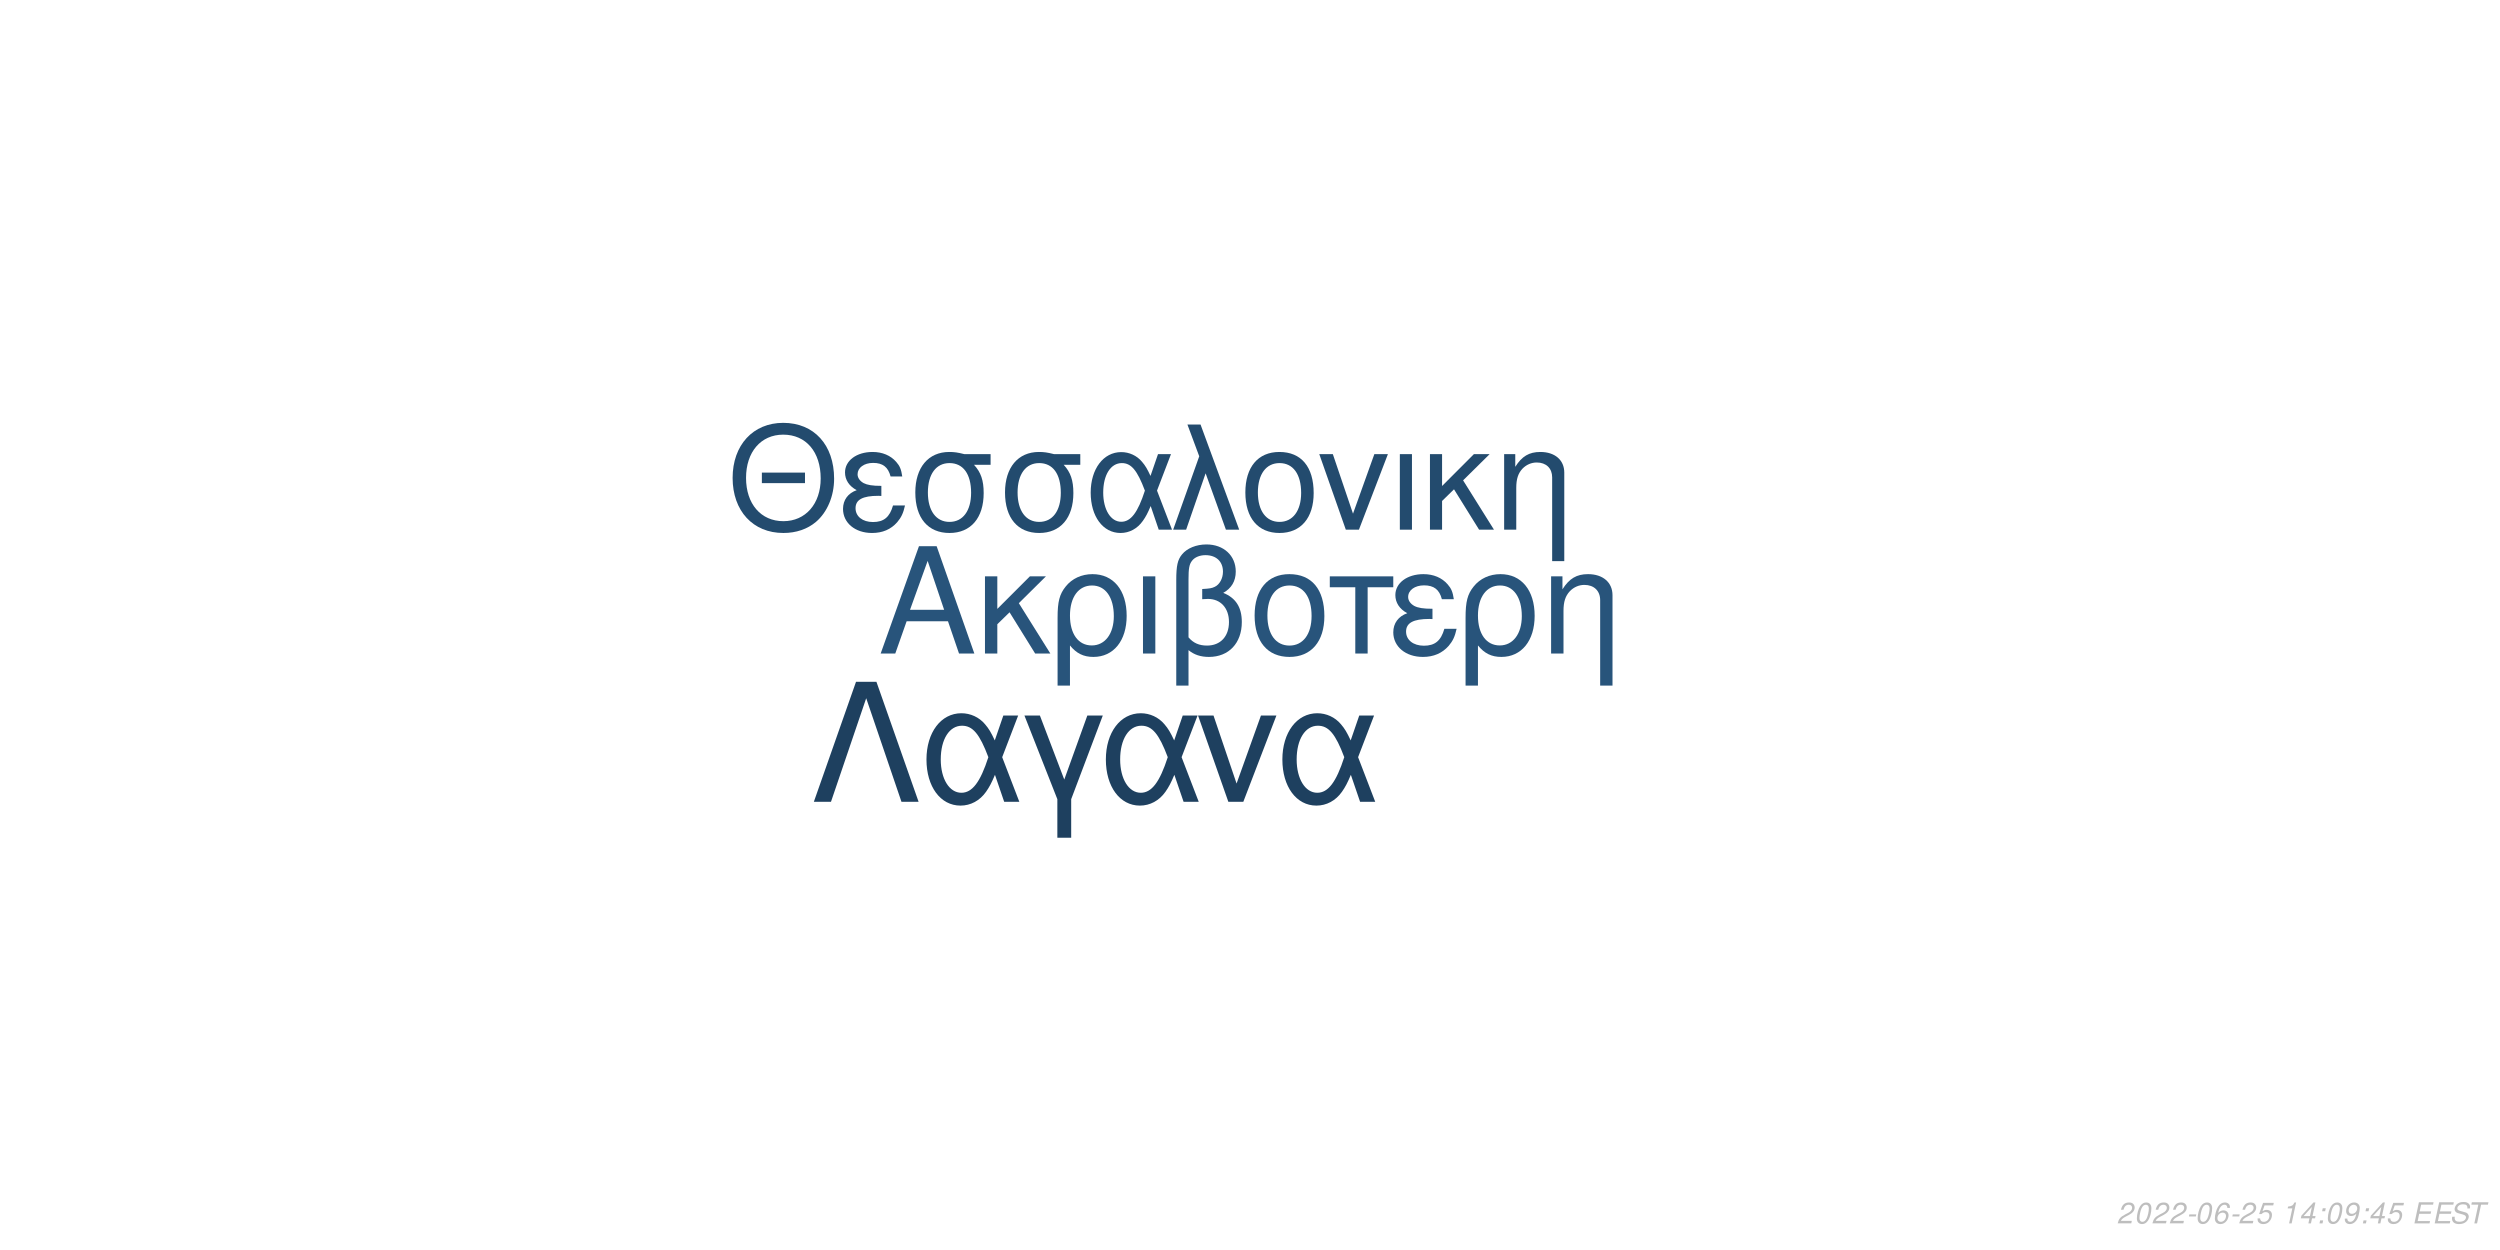
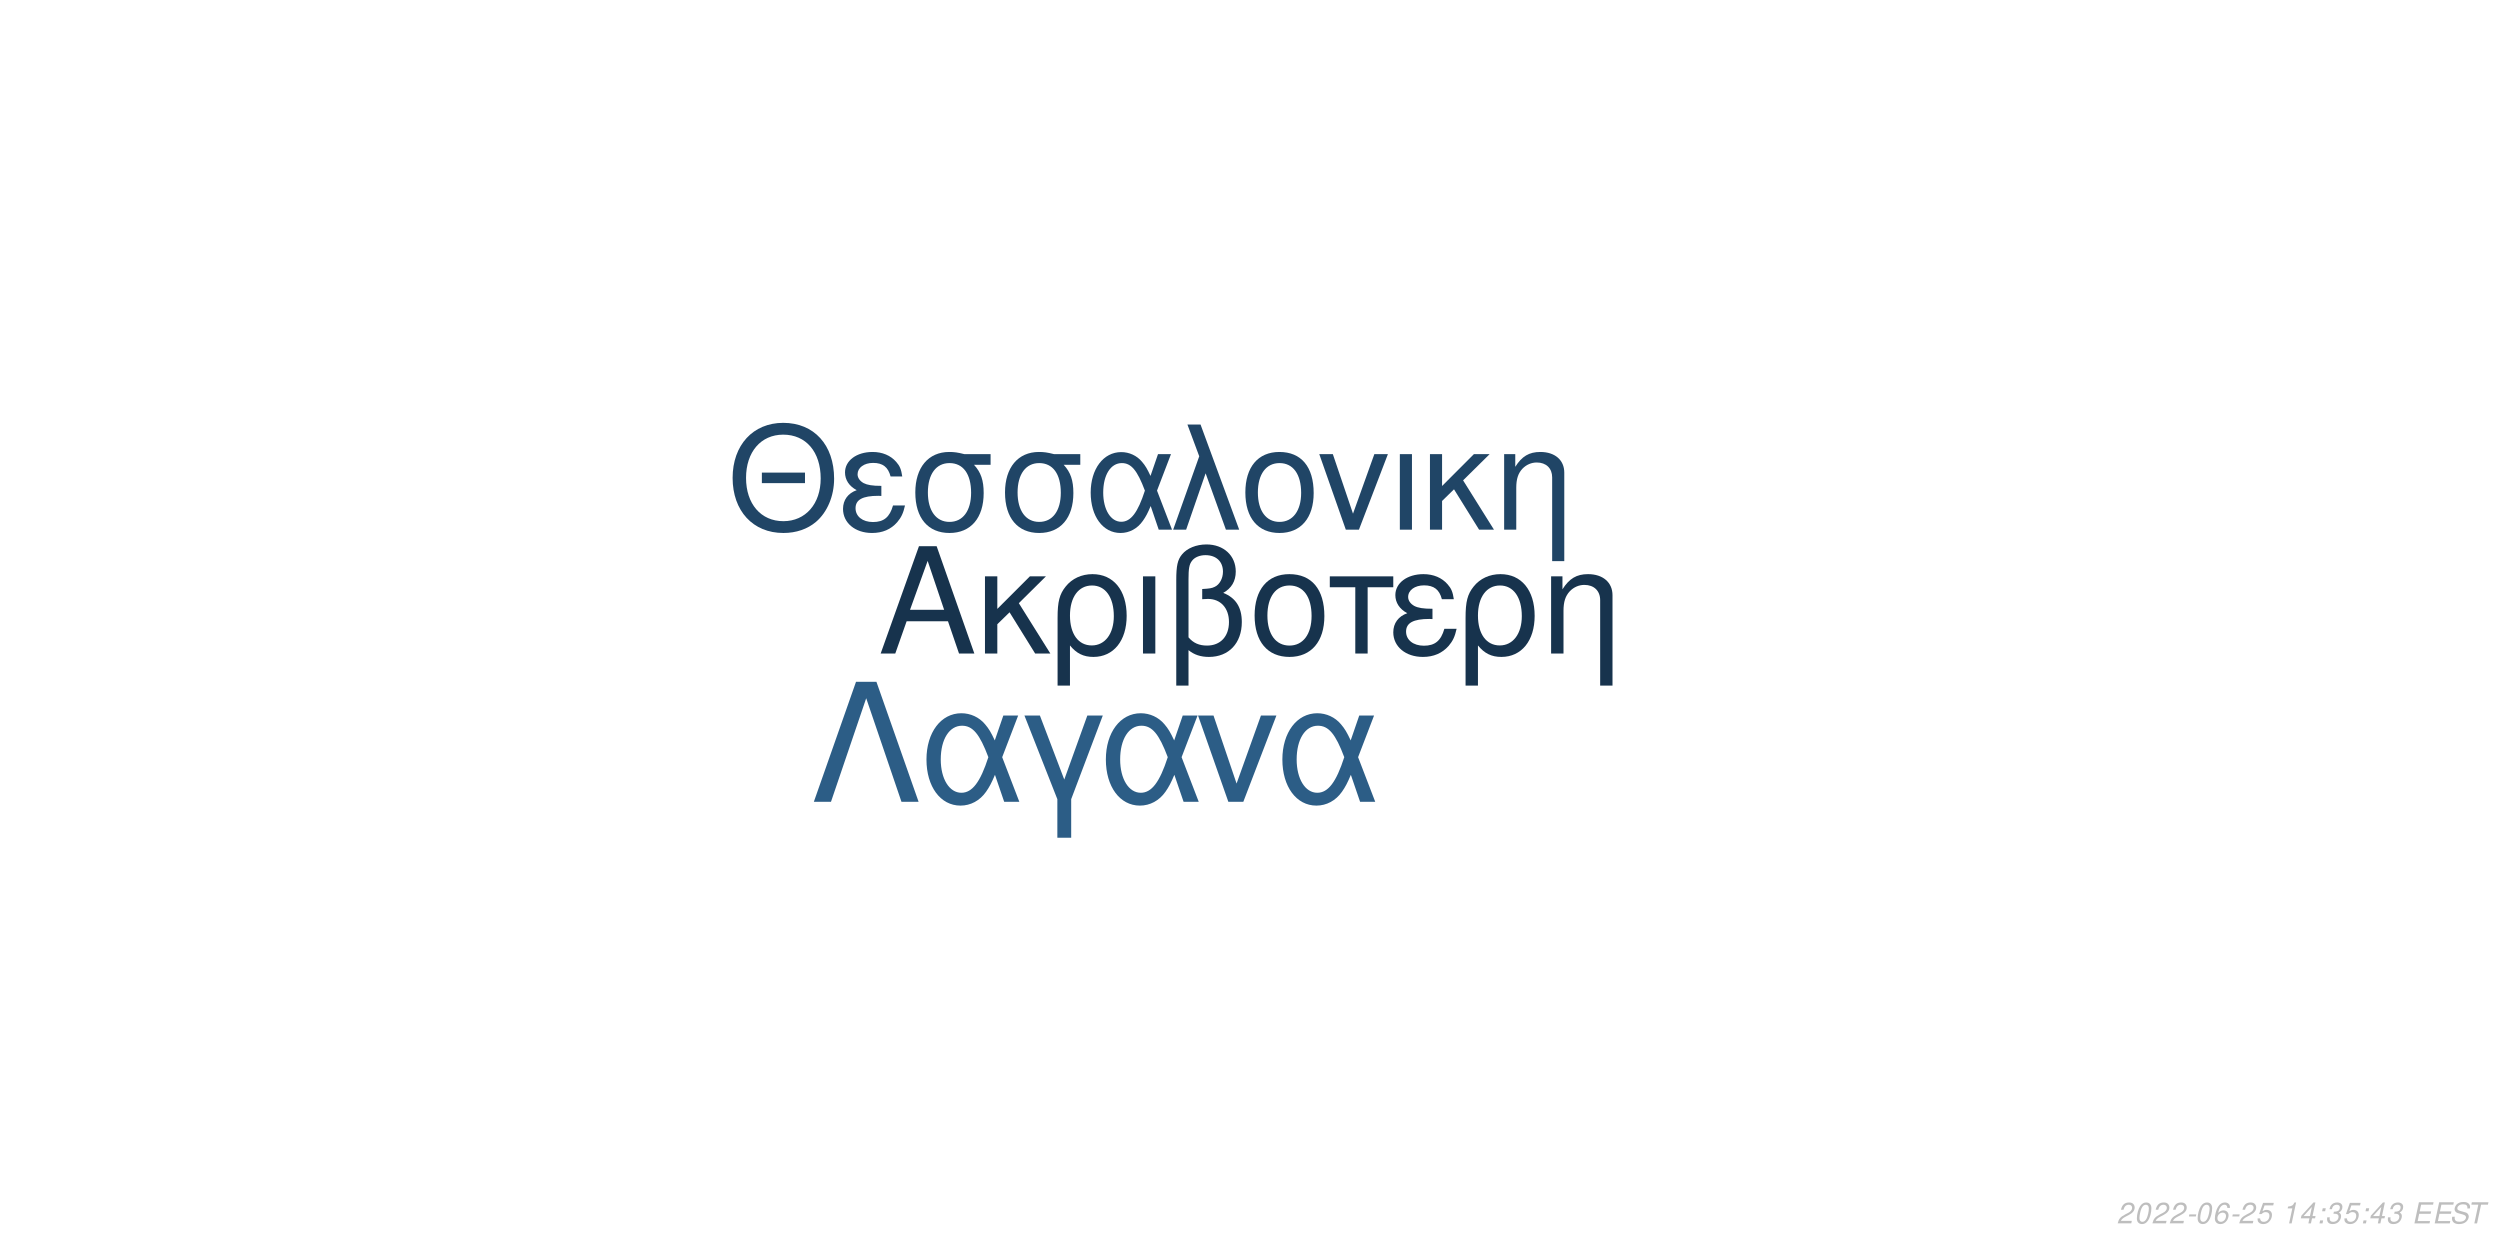
<svg xmlns="http://www.w3.org/2000/svg" xmlns:xlink="http://www.w3.org/1999/xlink" width="864pt" height="432pt" viewBox="0 0 864 432" version="1.1">
  <defs>
    <g>
      <symbol overflow="visible" id="glyph0-0">
        <path style="stroke:none;" d="" />
      </symbol>
      <symbol overflow="visible" id="glyph0-1">
        <path style="stroke:none;" d="M 24.125 -11.141 L 27.938 0 L 33.234 0 L 20.203 -37.094 L 14.094 -37.094 L 0.859 0 L 5.906 0 L 9.828 -11.141 Z M 22.797 -15.109 L 11 -15.109 L 17.094 -32.016 Z M 22.797 -15.109 " />
      </symbol>
      <symbol overflow="visible" id="glyph0-2">
        <path style="stroke:none;" d="M 7.172 -15.422 L 7.172 -26.672 L 2.906 -26.672 L 2.906 0 L 7.172 0 L 7.172 -10.125 L 11.406 -14.25 L 20.25 0 L 25.5 0 L 14.609 -17.406 L 23.969 -26.672 L 18.422 -26.672 Z M 7.172 -15.422 " />
      </symbol>
      <symbol overflow="visible" id="glyph0-3">
        <path style="stroke:none;" d="M 3 11.094 L 7.281 11.094 L 7.281 -2.797 C 9.516 -0.047 11.953 1.172 15.375 1.172 C 22.344 1.172 26.875 -4.422 26.875 -13.031 C 26.875 -21.891 22.297 -27.438 15.062 -27.438 C 11.297 -27.438 7.984 -25.906 5.797 -23.156 C 3.672 -20.516 3 -17.969 3 -12.359 Z M 14.906 -23.516 C 19.547 -23.516 22.438 -19.438 22.438 -12.922 C 22.438 -6.812 19.391 -2.797 14.812 -2.797 C 10.172 -2.797 7.281 -6.766 7.281 -13.125 C 7.281 -19.484 10.234 -23.516 14.906 -23.516 Z M 14.906 -23.516 " />
      </symbol>
      <symbol overflow="visible" id="glyph0-4">
        <path style="stroke:none;" d="M 3.516 0 L 7.781 0 L 7.781 -26.672 L 3.516 -26.672 Z M 3.516 0 " />
      </symbol>
      <symbol overflow="visible" id="glyph0-5">
        <path style="stroke:none;" d="M 4.016 11.094 L 8.25 11.094 L 8.25 -1.172 C 10.172 0.406 12.422 1.172 15.312 1.172 C 22.188 1.172 26.672 -3.609 26.672 -10.891 C 26.672 -15.984 24.578 -19.234 20.25 -20.969 C 23.109 -22.547 24.578 -25.031 24.578 -28.344 C 24.578 -33.844 20.406 -37.703 14.453 -37.703 C 10.938 -37.703 7.734 -36.391 6 -34.25 C 4.484 -32.422 4.016 -30.328 4.016 -25.391 Z M 8.25 -25.656 C 8.25 -29.359 8.5 -30.844 9.469 -32.062 C 10.375 -33.281 12.156 -34 14.094 -34 C 17.812 -34 20.156 -31.812 20.156 -28.297 C 20.156 -25.953 18.984 -23.812 17.297 -23.047 C 16.281 -22.547 15.469 -22.438 12.984 -22.297 L 12.984 -18.781 C 13.734 -18.828 14.344 -18.875 14.969 -18.875 C 19.344 -18.875 22.234 -15.719 22.234 -10.891 C 22.234 -5.906 19.281 -2.75 14.656 -2.75 C 11.953 -2.75 9.922 -3.609 8.25 -5.594 Z M 8.25 -25.656 " />
      </symbol>
      <symbol overflow="visible" id="glyph0-6">
        <path style="stroke:none;" d="M 14.094 -27.438 C 6.562 -27.438 2.094 -22.094 2.094 -13.125 C 2.094 -4.125 6.562 1.172 14.141 1.172 C 21.672 1.172 26.203 -4.172 26.203 -12.922 C 26.203 -22.188 21.828 -27.438 14.094 -27.438 Z M 14.141 -23.516 C 18.938 -23.516 21.781 -19.594 21.781 -12.984 C 21.781 -6.672 18.828 -2.75 14.141 -2.75 C 9.422 -2.75 6.516 -6.672 6.516 -13.125 C 6.516 -19.594 9.422 -23.516 14.141 -23.516 Z M 14.141 -23.516 " />
      </symbol>
      <symbol overflow="visible" id="glyph0-7">
        <path style="stroke:none;" d="M 7.891 0 L 12.156 0 L 12.156 -22.906 L 21.016 -22.906 L 21.016 -26.672 L -0.922 -26.672 L -0.922 -22.906 L 7.891 -22.906 Z M 7.891 0 " />
      </symbol>
      <symbol overflow="visible" id="glyph0-8">
        <path style="stroke:none;" d="M 14.562 -15.469 C 11.344 -15.469 9.562 -15.781 8.297 -16.438 C 6.922 -17.203 6.156 -18.328 6.156 -19.547 C 6.156 -21.891 8.453 -23.562 11.656 -23.562 C 15.062 -23.562 16.953 -22.094 17.812 -18.781 L 21.938 -18.781 C 21.578 -21.266 21.062 -22.5 19.797 -23.922 C 17.812 -26.203 14.906 -27.438 11.453 -27.438 C 5.797 -27.438 1.734 -24.375 1.734 -20.203 C 1.734 -17.609 3.156 -15.375 5.859 -13.938 C 2.797 -12.875 1.016 -10.484 1.016 -7.328 C 1.016 -2.391 5.297 1.172 11.25 1.172 C 14.969 1.172 17.906 -0.109 20.156 -2.641 C 21.578 -4.328 22.297 -5.797 22.906 -8.547 L 18.672 -8.547 C 17.5 -4.422 15.422 -2.703 11.609 -2.703 C 7.938 -2.703 5.438 -4.688 5.438 -7.578 C 5.438 -10.578 7.938 -11.953 13.484 -11.953 C 13.641 -11.953 14.094 -11.953 14.562 -11.906 Z M 14.562 -15.469 " />
      </symbol>
      <symbol overflow="visible" id="glyph0-9">
        <path style="stroke:none;" d="M 3.562 -26.672 L 3.562 0 L 7.844 0 L 7.844 -14.703 C 7.844 -17.906 8.5 -19.891 10.031 -21.531 C 11.406 -22.953 13.188 -23.719 15.062 -23.719 C 18.375 -23.719 20.516 -21.672 20.516 -18.469 L 20.516 11.094 L 24.781 11.094 L 24.781 -20.156 C 24.781 -24.578 21.469 -27.438 16.328 -27.438 C 12.359 -27.438 9.828 -25.906 7.484 -22.188 L 7.484 -26.672 Z M 3.562 -26.672 " />
      </symbol>
      <symbol overflow="visible" id="glyph1-0">
        <path style="stroke:none;" d="" />
      </symbol>
      <symbol overflow="visible" id="glyph1-1">
        <path style="stroke:none;" d="M 26.859 -19.734 L 11.953 -19.734 L 11.953 -16.094 L 26.859 -16.094 Z M 19.328 -36.922 C 8.922 -36.922 1.844 -29.25 1.844 -17.891 C 1.844 -6.484 8.875 1.141 19.391 1.141 C 23.812 1.141 27.703 -0.203 30.641 -2.688 C 34.578 -6.031 36.922 -11.656 36.922 -17.594 C 36.922 -29.297 30 -36.922 19.328 -36.922 Z M 19.328 -32.844 C 27.203 -32.844 32.281 -26.906 32.281 -17.688 C 32.281 -8.922 27.062 -2.938 19.391 -2.938 C 11.609 -2.938 6.484 -8.922 6.484 -17.891 C 6.484 -26.859 11.609 -32.844 19.328 -32.844 Z M 19.328 -32.844 " />
      </symbol>
      <symbol overflow="visible" id="glyph1-2">
        <path style="stroke:none;" d="M 14.25 -15.141 C 11.109 -15.141 9.375 -15.453 8.125 -16.094 C 6.781 -16.844 6.031 -17.938 6.031 -19.141 C 6.031 -21.422 8.266 -23.078 11.406 -23.078 C 14.75 -23.078 16.594 -21.625 17.438 -18.391 L 21.469 -18.391 C 21.125 -20.828 20.625 -22.031 19.391 -23.422 C 17.438 -25.656 14.594 -26.859 11.219 -26.859 C 5.688 -26.859 1.688 -23.875 1.688 -19.781 C 1.688 -17.234 3.094 -15.047 5.734 -13.656 C 2.734 -12.609 1 -10.266 1 -7.172 C 1 -2.344 5.188 1.141 11.016 1.141 C 14.656 1.141 17.547 -0.094 19.734 -2.594 C 21.125 -4.234 21.828 -5.688 22.422 -8.375 L 18.281 -8.375 C 17.141 -4.328 15.094 -2.641 11.359 -2.641 C 7.766 -2.641 5.328 -4.578 5.328 -7.422 C 5.328 -10.359 7.766 -11.703 13.203 -11.703 C 13.359 -11.703 13.797 -11.703 14.25 -11.656 Z M 14.25 -15.141 " />
      </symbol>
      <symbol overflow="visible" id="glyph1-3">
        <path style="stroke:none;" d="M 29 -26.109 L 19.938 -26.109 C 17.594 -26.703 16.438 -26.859 14.703 -26.859 C 7.469 -26.859 2.984 -21.469 2.984 -12.859 C 2.984 -4.031 7.375 1.141 14.797 1.141 C 22.172 1.141 26.609 -4.078 26.609 -12.656 C 26.609 -17.047 25.656 -19.828 23.266 -22.422 L 29 -22.422 Z M 14.797 -23.016 C 19.531 -23.016 22.266 -19.234 22.266 -12.75 C 22.266 -6.531 19.438 -2.688 14.797 -2.688 C 10.172 -2.688 7.328 -6.531 7.328 -12.859 C 7.328 -19.188 10.172 -23.016 14.797 -23.016 Z M 14.797 -23.016 " />
      </symbol>
      <symbol overflow="visible" id="glyph1-4">
        <path style="stroke:none;" d="M 29.344 -26.109 L 24.859 -26.109 L 22.266 -18.578 C 21.125 -21.031 20.484 -22.125 19.328 -23.469 C 17.547 -25.609 14.906 -26.812 12.156 -26.812 C 5.984 -26.812 1.594 -20.984 1.594 -12.812 C 1.594 -4.578 5.828 1.141 11.906 1.141 C 14.953 1.141 17.734 -0.344 19.625 -3.047 C 20.672 -4.531 21.281 -5.688 22.328 -8.172 L 25.109 0 L 29.703 0 L 24.516 -13.5 Z M 20.328 -13.5 C 17.891 -5.922 15.453 -2.734 12.156 -2.734 C 8.516 -2.734 5.922 -6.922 5.922 -12.812 C 5.922 -18.938 8.516 -23.016 12.359 -23.016 C 15.594 -23.016 17.688 -20.531 20.328 -13.5 Z M 20.328 -13.5 " />
      </symbol>
      <symbol overflow="visible" id="glyph1-5">
        <path style="stroke:none;" d="M 1.094 0 L 5.578 0 L 12.312 -19.484 L 19.328 0 L 23.922 0 L 10.562 -36.328 L 6.031 -36.328 L 10.109 -25.359 Z M 1.094 0 " />
      </symbol>
      <symbol overflow="visible" id="glyph1-6">
        <path style="stroke:none;" d="M 13.797 -26.859 C 6.422 -26.859 2.047 -21.625 2.047 -12.859 C 2.047 -4.031 6.422 1.141 13.859 1.141 C 21.234 1.141 25.656 -4.078 25.656 -12.656 C 25.656 -21.719 21.375 -26.859 13.797 -26.859 Z M 13.859 -23.016 C 18.531 -23.016 21.328 -19.188 21.328 -12.703 C 21.328 -6.531 18.438 -2.688 13.859 -2.688 C 9.219 -2.688 6.375 -6.531 6.375 -12.859 C 6.375 -19.188 9.219 -23.016 13.859 -23.016 Z M 13.859 -23.016 " />
      </symbol>
      <symbol overflow="visible" id="glyph1-7">
        <path style="stroke:none;" d="M 14.297 0 L 24.312 -26.109 L 19.625 -26.109 L 12.25 -5.531 L 5.281 -26.109 L 0.594 -26.109 L 9.766 0 Z M 14.297 0 " />
      </symbol>
      <symbol overflow="visible" id="glyph1-8">
        <path style="stroke:none;" d="M 3.438 0 L 7.625 0 L 7.625 -26.109 L 3.438 -26.109 Z M 3.438 0 " />
      </symbol>
      <symbol overflow="visible" id="glyph1-9">
        <path style="stroke:none;" d="M 7.031 -15.094 L 7.031 -26.109 L 2.844 -26.109 L 2.844 0 L 7.031 0 L 7.031 -9.922 L 11.156 -13.953 L 19.828 0 L 24.969 0 L 14.297 -17.047 L 23.469 -26.109 L 18.031 -26.109 Z M 7.031 -15.094 " />
      </symbol>
      <symbol overflow="visible" id="glyph1-10">
        <path style="stroke:none;" d="M 3.484 -26.109 L 3.484 0 L 7.672 0 L 7.672 -14.406 C 7.672 -17.547 8.328 -19.484 9.812 -21.078 C 11.156 -22.469 12.906 -23.219 14.75 -23.219 C 17.984 -23.219 20.078 -21.234 20.078 -18.094 L 20.078 10.859 L 24.266 10.859 L 24.266 -19.734 C 24.266 -24.062 21.031 -26.859 16 -26.859 C 12.109 -26.859 9.609 -25.359 7.328 -21.719 L 7.328 -26.109 Z M 3.484 -26.109 " />
      </symbol>
      <symbol overflow="visible" id="glyph2-0">
        <path style="stroke:none;" d="" />
      </symbol>
      <symbol overflow="visible" id="glyph2-1">
        <path style="stroke:none;" d="M 22.531 -41.484 L 15.484 -41.484 L 0.906 0 L 6.828 0 L 19 -35.797 L 31.188 0 L 37.109 0 Z M 22.531 -41.484 " />
      </symbol>
      <symbol overflow="visible" id="glyph2-2">
        <path style="stroke:none;" d="M 33.516 -29.812 L 28.391 -29.812 L 25.438 -21.219 C 24.125 -24.016 23.391 -25.266 22.078 -26.797 C 20.031 -29.25 17.016 -30.609 13.891 -30.609 C 6.828 -30.609 1.828 -23.953 1.828 -14.625 C 1.828 -5.234 6.656 1.312 13.594 1.312 C 17.078 1.312 20.266 -0.391 22.422 -3.469 C 23.609 -5.172 24.297 -6.484 25.5 -9.328 L 28.688 0 L 33.922 0 L 28 -15.422 Z M 23.219 -15.422 C 20.422 -6.766 17.641 -3.125 13.891 -3.125 C 9.734 -3.125 6.766 -7.906 6.766 -14.625 C 6.766 -21.625 9.734 -26.297 14.109 -26.297 C 17.812 -26.297 20.203 -23.453 23.219 -15.422 Z M 23.219 -15.422 " />
      </symbol>
      <symbol overflow="visible" id="glyph2-3">
        <path style="stroke:none;" d="M 12.062 12.406 L 16.844 12.406 L 16.844 -0.906 L 27.766 -29.812 L 22.422 -29.812 L 14.453 -7.688 L 6.031 -29.812 L 0.688 -29.812 L 12.062 -0.906 Z M 12.062 12.406 " />
      </symbol>
      <symbol overflow="visible" id="glyph2-4">
        <path style="stroke:none;" d="M 16.328 0 L 27.766 -29.812 L 22.422 -29.812 L 14 -6.312 L 6.031 -29.812 L 0.688 -29.812 L 11.156 0 Z M 16.328 0 " />
      </symbol>
      <symbol overflow="visible" id="glyph3-0">
        <path style="stroke:none;" d="" />
      </symbol>
      <symbol overflow="visible" id="glyph3-1">
        <path style="stroke:none;" d="M 5.234 -0.875 L 1.469 -0.875 C 1.641 -1.375 2.203 -1.891 3.109 -2.344 L 4.234 -2.938 C 5.562 -3.625 6.219 -4.469 6.219 -5.484 C 6.219 -5.938 6.062 -6.359 5.797 -6.656 C 5.469 -7.047 4.984 -7.234 4.312 -7.234 C 2.766 -7.234 1.891 -6.453 1.484 -4.734 L 2.375 -4.734 C 2.484 -5.188 2.609 -5.484 2.797 -5.75 C 3.094 -6.203 3.609 -6.453 4.188 -6.453 C 4.891 -6.453 5.344 -6.031 5.344 -5.375 C 5.344 -4.703 4.859 -4.094 4.016 -3.656 L 2.984 -3.125 C 1.234 -2.188 0.797 -1.656 0.344 -0.016 L 5.047 -0.016 Z M 5.234 -0.875 " />
      </symbol>
      <symbol overflow="visible" id="glyph3-2">
        <path style="stroke:none;" d="M 4.203 -7.234 C 3.375 -7.234 2.688 -6.812 2.125 -5.984 C 1.484 -5.047 0.984 -3.188 0.984 -1.734 C 0.984 -1.109 1.172 -0.562 1.484 -0.266 C 1.797 0.047 2.281 0.234 2.766 0.234 C 3.625 0.234 4.281 -0.156 4.859 -1.016 C 5.516 -1.953 6 -3.797 6 -5.266 C 6 -6.5 5.328 -7.234 4.203 -7.234 Z M 4.094 -6.453 C 4.734 -6.453 5.125 -5.984 5.125 -5.156 C 5.125 -4.203 4.781 -2.625 4.406 -1.812 C 3.984 -0.938 3.516 -0.547 2.875 -0.547 C 2.25 -0.547 1.875 -1.031 1.875 -1.828 C 1.875 -2.797 2.203 -4.344 2.594 -5.203 C 2.984 -6.047 3.453 -6.453 4.094 -6.453 Z M 4.094 -6.453 " />
      </symbol>
      <symbol overflow="visible" id="glyph3-3">
        <path style="stroke:none;" d="M 3.516 -3.125 L 1.125 -3.125 L 0.969 -2.406 L 3.359 -2.406 Z M 3.516 -3.125 " />
      </symbol>
      <symbol overflow="visible" id="glyph3-4">
        <path style="stroke:none;" d="M 6.125 -5.344 L 6.141 -5.625 C 6.141 -6.609 5.453 -7.234 4.391 -7.234 C 3.438 -7.234 2.641 -6.719 2.016 -5.703 C 1.422 -4.781 0.938 -2.953 0.938 -1.688 C 0.938 -0.516 1.688 0.234 2.859 0.234 C 3.703 0.234 4.438 -0.156 5 -0.875 C 5.406 -1.422 5.672 -2.156 5.672 -2.766 C 5.672 -3.812 4.969 -4.5 3.906 -4.5 C 3.234 -4.5 2.672 -4.234 2.094 -3.625 C 2.406 -5.375 3.234 -6.453 4.25 -6.453 C 4.703 -6.453 5.062 -6.234 5.172 -5.844 C 5.203 -5.719 5.234 -5.578 5.25 -5.344 Z M 3.656 -3.734 C 4.344 -3.734 4.797 -3.281 4.797 -2.625 C 4.797 -1.469 3.984 -0.547 2.984 -0.547 C 2.297 -0.547 1.812 -1.047 1.812 -1.766 C 1.812 -2.859 2.625 -3.734 3.656 -3.734 Z M 3.656 -3.734 " />
      </symbol>
      <symbol overflow="visible" id="glyph3-5">
        <path style="stroke:none;" d="M 6.297 -7.094 L 2.594 -7.094 L 1.234 -3.234 L 2.047 -3.234 C 2.656 -3.766 2.938 -3.906 3.531 -3.906 C 4.328 -3.906 4.797 -3.453 4.797 -2.688 C 4.797 -1.438 3.969 -0.547 2.828 -0.547 C 2.031 -0.547 1.609 -0.938 1.578 -1.734 L 0.703 -1.734 L 0.703 -1.516 C 0.703 -0.938 0.844 -0.547 1.188 -0.266 C 1.562 0.062 2.078 0.234 2.703 0.234 C 3.656 0.234 4.391 -0.156 4.984 -0.922 C 5.422 -1.5 5.672 -2.234 5.672 -2.953 C 5.672 -4 4.938 -4.672 3.812 -4.672 C 3.328 -4.672 2.906 -4.547 2.406 -4.234 L 3.109 -6.219 L 6.109 -6.219 Z M 6.297 -7.094 " />
      </symbol>
      <symbol overflow="visible" id="glyph3-6">
        <path style="stroke:none;" d="" />
      </symbol>
      <symbol overflow="visible" id="glyph3-7">
        <path style="stroke:none;" d="M 3.703 -5.188 L 2.594 0 L 3.469 0 L 5.016 -7.234 L 4.438 -7.234 C 3.906 -6.156 3.688 -6.016 2.234 -5.812 L 2.109 -5.188 Z M 3.703 -5.188 " />
      </symbol>
      <symbol overflow="visible" id="glyph3-8">
        <path style="stroke:none;" d="M 3.625 -1.75 L 3.266 0 L 4.141 0 L 4.516 -1.75 L 5.562 -1.75 L 5.734 -2.531 L 4.688 -2.531 L 5.688 -7.234 L 5.016 -7.234 L 0.844 -2.672 L 0.641 -1.75 Z M 3.797 -2.531 L 1.594 -2.531 L 4.469 -5.703 Z M 3.797 -2.531 " />
      </symbol>
      <symbol overflow="visible" id="glyph3-9">
        <path style="stroke:none;" d="M 2.359 -1.031 L 1.312 -1.031 L 1.094 0 L 2.141 0 Z M 3.266 -5.234 L 2.219 -5.234 L 2 -4.203 L 3.047 -4.203 Z M 3.266 -5.234 " />
      </symbol>
      <symbol overflow="visible" id="glyph3-10">
-         <path style="stroke:none;" d="M 0.844 -1.656 C 0.844 -1.547 0.844 -1.438 0.844 -1.375 C 0.844 -0.406 1.531 0.234 2.578 0.234 C 3.203 0.234 3.766 0.016 4.297 -0.438 C 4.938 -1 5.312 -1.656 5.594 -2.719 C 5.844 -3.672 6.016 -4.766 6.016 -5.375 C 6.016 -5.844 5.844 -6.328 5.547 -6.656 C 5.203 -7.031 4.703 -7.234 4.062 -7.234 C 2.516 -7.234 1.297 -5.938 1.297 -4.266 C 1.297 -3.203 1.984 -2.547 3.047 -2.547 C 3.484 -2.547 3.953 -2.672 4.281 -2.891 C 4.406 -2.984 4.547 -3.078 4.828 -3.344 C 4.438 -1.484 3.703 -0.547 2.703 -0.547 C 2.109 -0.547 1.719 -0.938 1.719 -1.547 L 1.719 -1.656 Z M 3.953 -6.453 C 4.625 -6.453 5.141 -5.953 5.141 -5.281 C 5.141 -4.188 4.312 -3.312 3.297 -3.312 C 2.594 -3.312 2.172 -3.734 2.172 -4.453 C 2.172 -5.562 2.984 -6.453 3.953 -6.453 Z M 3.953 -6.453 " />
+         <path style="stroke:none;" d="M 2.922 -3.312 C 3.125 -3.344 3.234 -3.344 3.375 -3.344 C 4.203 -3.344 4.688 -3 4.688 -2.406 C 4.688 -1.312 3.906 -0.547 2.781 -0.547 C 2.047 -0.547 1.594 -0.938 1.594 -1.562 C 1.594 -1.719 1.609 -1.844 1.656 -2.094 L 0.766 -2.094 C 0.734 -1.797 0.719 -1.641 0.719 -1.469 C 0.719 -0.375 1.406 0.234 2.641 0.234 C 3.547 0.234 4.297 -0.078 4.812 -0.656 C 5.266 -1.156 5.562 -1.875 5.562 -2.547 C 5.562 -3.125 5.344 -3.453 4.797 -3.734 C 5.641 -4.234 6.016 -4.844 6.016 -5.734 C 6.016 -6.656 5.312 -7.234 4.203 -7.234 C 3.375 -7.234 2.672 -6.938 2.188 -6.375 C 1.891 -6.031 1.703 -5.641 1.516 -4.906 L 2.391 -4.906 C 2.5 -5.359 2.594 -5.594 2.734 -5.812 C 3.047 -6.234 3.516 -6.453 4.078 -6.453 C 4.734 -6.453 5.141 -6.125 5.141 -5.578 C 5.141 -5.188 5.016 -4.797 4.797 -4.547 C 4.516 -4.234 4 -4.062 3.266 -4.062 L 3.078 -4.062 Z M 2.922 -3.312 " />
      </symbol>
      <symbol overflow="visible" id="glyph3-11">
        <path style="stroke:none;" d="M 2.547 -3.312 L 6.5 -3.312 L 6.688 -4.141 L 2.719 -4.141 L 3.219 -6.469 L 7.344 -6.469 L 7.516 -7.297 L 2.453 -7.297 L 0.906 0 L 6.125 0 L 6.297 -0.812 L 2.016 -0.812 Z M 2.547 -3.312 " />
      </symbol>
      <symbol overflow="visible" id="glyph3-12">
        <path style="stroke:none;" d="M 7.062 -5.156 C 7.125 -5.438 7.141 -5.562 7.141 -5.703 C 7.141 -6.156 6.938 -6.594 6.594 -6.891 C 6.188 -7.25 5.656 -7.406 4.875 -7.406 C 3.844 -7.406 3.047 -7.125 2.5 -6.562 C 2.094 -6.141 1.781 -5.438 1.781 -4.922 C 1.781 -4.297 2.219 -3.766 2.891 -3.562 L 4.594 -3.094 C 5.406 -2.859 5.734 -2.578 5.734 -2.094 C 5.734 -1.781 5.547 -1.406 5.266 -1.141 C 4.844 -0.766 4.266 -0.578 3.453 -0.578 C 2.328 -0.578 1.812 -0.984 1.812 -1.906 C 1.812 -2.047 1.812 -2.125 1.844 -2.312 L 0.984 -2.312 C 0.906 -2.062 0.891 -1.906 0.891 -1.688 C 0.891 -0.484 1.797 0.234 3.297 0.234 C 4.359 0.234 5.234 -0.062 5.812 -0.609 C 6.344 -1.078 6.688 -1.797 6.688 -2.375 C 6.688 -2.641 6.609 -2.906 6.453 -3.156 C 6.234 -3.5 5.938 -3.703 5.469 -3.828 L 3.75 -4.312 C 2.984 -4.547 2.734 -4.734 2.734 -5.188 C 2.734 -5.547 2.875 -5.844 3.188 -6.109 C 3.547 -6.438 4.031 -6.594 4.703 -6.594 C 5.266 -6.594 5.688 -6.484 5.906 -6.297 C 6.094 -6.125 6.219 -5.797 6.219 -5.516 C 6.219 -5.422 6.203 -5.344 6.188 -5.156 Z M 7.062 -5.156 " />
      </symbol>
      <symbol overflow="visible" id="glyph3-13">
        <path style="stroke:none;" d="M 4.938 -6.469 L 7.312 -6.469 L 7.484 -7.297 L 1.75 -7.297 L 1.578 -6.469 L 3.984 -6.469 L 2.609 0 L 3.547 0 Z M 4.938 -6.469 " />
      </symbol>
    </g>
  </defs>
  <g id="surface1">
    <rect x="0" y="0" width="864" height="432" style="fill:rgb(100%,100%,100%);fill-opacity:1;stroke:none;" />
-     <g style="fill:rgb(15.686%,32.941%,48.235%);fill-opacity:1;">
+     <g style="fill:rgb(9.02%,20%,30.196%);fill-opacity:1;">
      <use xlink:href="#glyph0-1" x="303.5" y="225.861" />
      <use xlink:href="#glyph0-2" x="337.5" y="225.861" />
      <use xlink:href="#glyph0-3" x="362.5" y="225.861" />
      <use xlink:href="#glyph0-4" x="391.5" y="225.861" />
      <use xlink:href="#glyph0-5" x="402.5" y="225.861" />
      <use xlink:href="#glyph0-6" x="431.5" y="225.861" />
      <use xlink:href="#glyph0-7" x="460.5" y="225.861" />
      <use xlink:href="#glyph0-8" x="480.5" y="225.861" />
      <use xlink:href="#glyph0-3" x="503.5" y="225.861" />
      <use xlink:href="#glyph0-9" x="532.5" y="225.861" />
    </g>
-     <g style="fill:rgb(13.725%,29.412%,43.137%);fill-opacity:1;">
+     <g style="fill:rgb(12.549%,27.059%,40%);fill-opacity:1;">
      <use xlink:href="#glyph1-1" x="251.348" y="183.058" />
      <use xlink:href="#glyph1-2" x="290.348" y="183.058" />
      <use xlink:href="#glyph1-3" x="313.348" y="183.058" />
      <use xlink:href="#glyph1-3" x="344.348" y="183.058" />
      <use xlink:href="#glyph1-4" x="375.348" y="183.058" />
      <use xlink:href="#glyph1-5" x="404.348" y="183.058" />
      <use xlink:href="#glyph1-6" x="428.348" y="183.058" />
      <use xlink:href="#glyph1-7" x="455.348" y="183.058" />
      <use xlink:href="#glyph1-8" x="480.348" y="183.058" />
      <use xlink:href="#glyph1-9" x="491.348" y="183.058" />
      <use xlink:href="#glyph1-10" x="516.348" y="183.058" />
    </g>
-     <g style="fill:rgb(11.765%,25.098%,37.255%);fill-opacity:1;">
+     <g style="fill:rgb(17.255%,36.471%,52.549%);fill-opacity:1;">
      <use xlink:href="#glyph2-1" x="280.359" y="277.105" />
      <use xlink:href="#glyph2-2" x="318.359" y="277.105" />
      <use xlink:href="#glyph2-3" x="353.359" y="277.105" />
      <use xlink:href="#glyph2-2" x="380.359" y="277.105" />
      <use xlink:href="#glyph2-4" x="413.359" y="277.105" />
      <use xlink:href="#glyph2-2" x="441.359" y="277.105" />
    </g>
    <g style="fill:rgb(74.51%,74.51%,74.51%);fill-opacity:1;">
      <use xlink:href="#glyph3-1" x="731.52" y="422.81" />
      <use xlink:href="#glyph3-2" x="737.52" y="422.81" />
      <use xlink:href="#glyph3-1" x="743.52" y="422.81" />
      <use xlink:href="#glyph3-1" x="749.52" y="422.81" />
      <use xlink:href="#glyph3-3" x="755.52" y="422.81" />
      <use xlink:href="#glyph3-2" x="758.52" y="422.81" />
      <use xlink:href="#glyph3-4" x="764.52" y="422.81" />
      <use xlink:href="#glyph3-3" x="770.52" y="422.81" />
      <use xlink:href="#glyph3-1" x="773.52" y="422.81" />
      <use xlink:href="#glyph3-5" x="779.52" y="422.81" />
      <use xlink:href="#glyph3-6" x="785.52" y="422.81" />
      <use xlink:href="#glyph3-7" x="788.52" y="422.81" />
      <use xlink:href="#glyph3-8" x="794.52" y="422.81" />
      <use xlink:href="#glyph3-9" x="800.52" y="422.81" />
-       <use xlink:href="#glyph3-2" x="803.52" y="422.81" />
-       <use xlink:href="#glyph3-10" x="809.52" y="422.81" />
+       <use xlink:href="#glyph3-10" x="803.52" y="422.81" />
+       <use xlink:href="#glyph3-5" x="809.52" y="422.81" />
      <use xlink:href="#glyph3-9" x="815.52" y="422.81" />
      <use xlink:href="#glyph3-8" x="818.52" y="422.81" />
-       <use xlink:href="#glyph3-5" x="824.52" y="422.81" />
+       <use xlink:href="#glyph3-10" x="824.52" y="422.81" />
      <use xlink:href="#glyph3-6" x="830.52" y="422.81" />
      <use xlink:href="#glyph3-11" x="833.52" y="422.81" />
      <use xlink:href="#glyph3-11" x="840.52" y="422.81" />
      <use xlink:href="#glyph3-12" x="846.52" y="422.81" />
      <use xlink:href="#glyph3-13" x="852.52" y="422.81" />
    </g>
  </g>
</svg>
